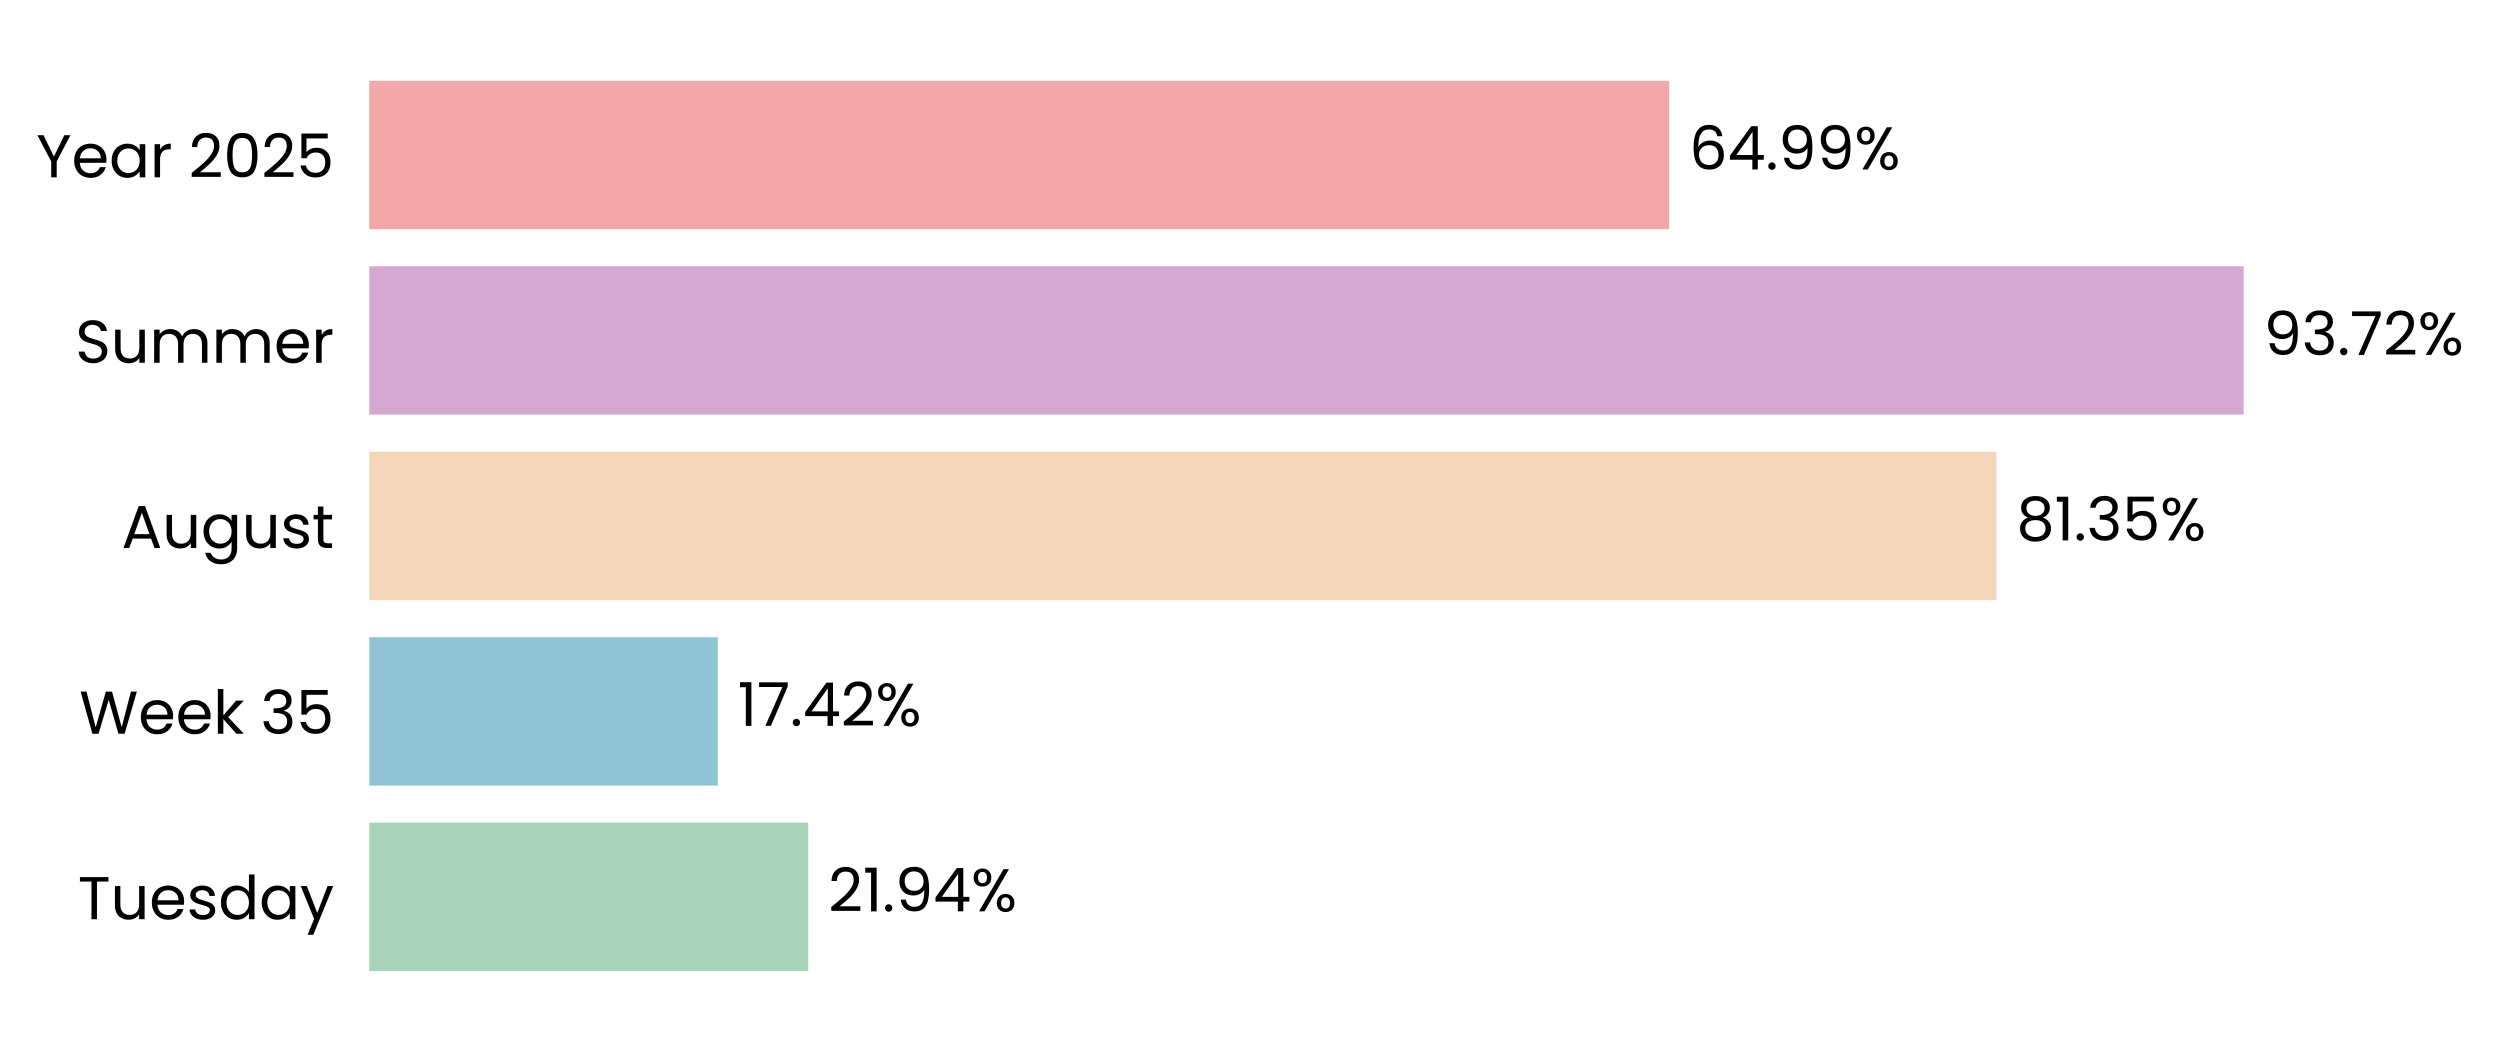
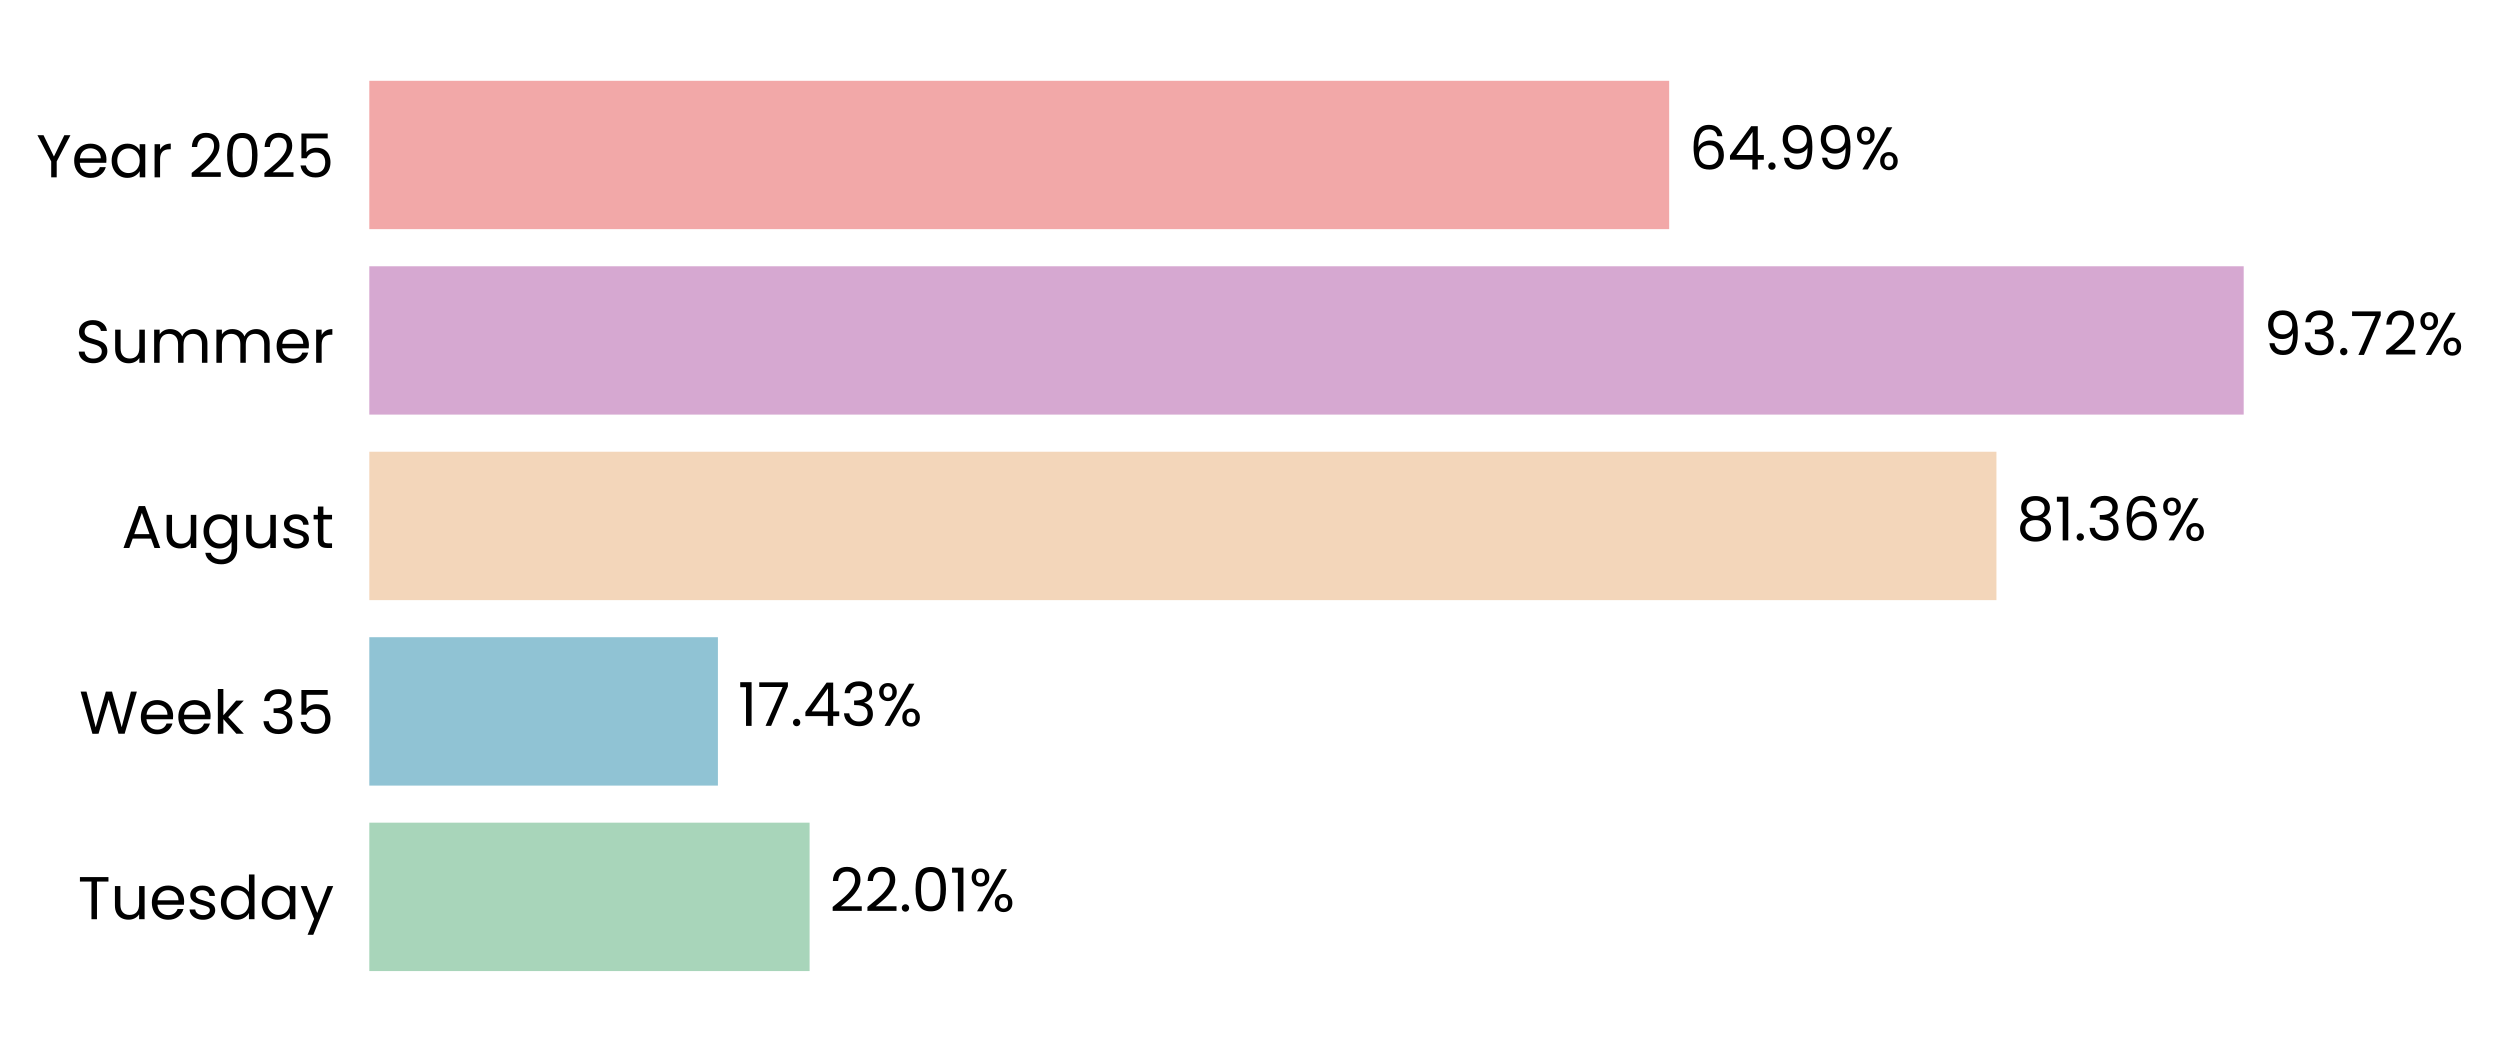
<svg xmlns="http://www.w3.org/2000/svg" xmlns:xlink="http://www.w3.org/1999/xlink" width="496.28pt" height="208.8pt" viewBox="0 0 496.28 208.8" version="1.1">
  <defs>
    <style type="text/css">*{stroke-linejoin: round; stroke-linecap: butt}</style>
  </defs>
  <g id="figure_1">
    <g id="patch_1">
      <path d="M 0 208.8  L 496.28 208.8  L 496.28 0  L 0 0  L 0 208.8  z " style="fill: none" />
    </g>
    <g id="axes_1">
      <g id="patch_2">
-         <path d="M 73.311 201.6  L 470.347 201.6  L 470.347 7.2  L 73.311 7.2  L 73.311 201.6  z " style="fill: none" />
+         <path d="M 73.311 201.6  L 470.345 201.6  L 470.345 7.2  L 73.311 7.2  L 73.311 201.6  z " style="fill: none" />
      </g>
      <g id="patch_3">
-         <path d="M 73.311 192.764  L 160.439 192.764  L 160.439 163.309  L 73.311 163.309  z " clip-path="url(#pe329d678cd)" style="fill: #a8d5ba" />
+         <path d="M 73.311 192.764  L 160.714 192.764  L 160.714 163.309  L 73.311 163.309  z " clip-path="url(#p7e13898677)" style="fill: #a8d5ba" />
      </g>
      <g id="patch_4">
-         <path d="M 73.311 155.945  L 142.477 155.945  L 142.477 126.491  L 73.311 126.491  z " clip-path="url(#pe329d678cd)" style="fill: #90c3d4" />
+         <path d="M 73.311 155.945  L 142.516 155.945  L 142.516 126.491  L 73.311 126.491  z " clip-path="url(#p7e13898677)" style="fill: #90c3d4" />
      </g>
      <g id="patch_5">
-         <path d="M 73.311 119.127  L 396.312 119.127  L 396.312 89.673  L 73.311 89.673  z " clip-path="url(#pe329d678cd)" style="fill: #f3d6ba" />
+         <path d="M 73.311 119.127  L 396.319 119.127  L 396.319 89.673  L 73.311 89.673  z " clip-path="url(#p7e13898677)" style="fill: #f3d6ba" />
      </g>
      <g id="patch_6">
-         <path d="M 73.311 82.309  L 445.401 82.309  L 445.401 52.855  L 73.311 52.855  z " clip-path="url(#pe329d678cd)" style="fill: #d6a8d1" />
+         <path d="M 73.311 82.309  L 445.401 82.309  L 445.401 52.855  L 73.311 52.855  z " clip-path="url(#p7e13898677)" style="fill: #d6a8d1" />
      </g>
      <g id="patch_7">
-         <path d="M 73.311 45.491  L 331.352 45.491  L 331.352 16.036  L 73.311 16.036  z " clip-path="url(#pe329d678cd)" style="fill: #f2a8a8" />
+         <path d="M 73.311 45.491  L 331.35 45.491  L 331.35 16.036  L 73.311 16.036  z " clip-path="url(#p7e13898677)" style="fill: #f2a8a8" />
      </g>
      <g id="matplotlib.axis_1">
        <g id="ytick_1">
          <g id="text_1">
            <g transform="translate(15.4575 182.4764) scale(0.12 -0.12)">
              <defs>
                <path id="Poppins-Regular-54" d="M 3238 4461  L 3238 3987  L 2022 3987  L 2022 0  L 1440 0  L 1440 3987  L 218 3987  L 218 4461  L 3238 4461  z " transform="scale(0.015625)" />
                <path id="Poppins-Regular-75" d="M 3603 3507  L 3603 0  L 3021 0  L 3021 518  Q 2854 250 2556 99  Q 2259 -51 1901 -51  Q 1491 -51 1164 118  Q 838 288 649 627  Q 461 966 461 1453  L 461 3507  L 1037 3507  L 1037 1530  Q 1037 1011 1299 732  Q 1562 454 2016 454  Q 2483 454 2752 742  Q 3021 1030 3021 1581  L 3021 3507  L 3603 3507  z " transform="scale(0.015625)" />
                <path id="Poppins-Regular-65" d="M 3693 1888  Q 3693 1722 3674 1536  L 870 1536  Q 902 1018 1225 726  Q 1549 435 2010 435  Q 2387 435 2640 611  Q 2893 787 2995 1082  L 3622 1082  Q 3482 576 3059 259  Q 2637 -58 2010 -58  Q 1510 -58 1116 166  Q 723 390 499 803  Q 275 1216 275 1760  Q 275 2304 492 2713  Q 710 3123 1104 3344  Q 1498 3565 2010 3565  Q 2509 3565 2893 3347  Q 3277 3130 3485 2749  Q 3693 2368 3693 1888  z M 3091 2010  Q 3091 2342 2944 2582  Q 2797 2822 2544 2947  Q 2291 3072 1984 3072  Q 1542 3072 1232 2790  Q 922 2509 877 2010  L 3091 2010  z " transform="scale(0.015625)" />
                <path id="Poppins-Regular-73" d="M 1734 -58  Q 1331 -58 1011 80  Q 691 218 505 464  Q 320 710 301 1030  L 902 1030  Q 928 768 1149 601  Q 1370 435 1728 435  Q 2061 435 2253 582  Q 2445 730 2445 954  Q 2445 1184 2240 1296  Q 2035 1408 1606 1517  Q 1216 1619 969 1724  Q 723 1830 547 2038  Q 371 2246 371 2586  Q 371 2854 531 3078  Q 691 3302 985 3433  Q 1280 3565 1658 3565  Q 2240 3565 2598 3270  Q 2957 2976 2982 2464  L 2400 2464  Q 2381 2739 2179 2905  Q 1978 3072 1638 3072  Q 1325 3072 1139 2937  Q 954 2803 954 2586  Q 954 2413 1066 2301  Q 1178 2189 1347 2121  Q 1517 2054 1818 1971  Q 2195 1869 2432 1769  Q 2669 1670 2838 1472  Q 3008 1274 3014 954  Q 3014 666 2854 435  Q 2694 205 2403 73  Q 2112 -58 1734 -58  z " transform="scale(0.015625)" />
                <path id="Poppins-Regular-64" d="M 275 1766  Q 275 2304 492 2710  Q 710 3117 1091 3341  Q 1472 3565 1946 3565  Q 2355 3565 2707 3376  Q 3059 3187 3245 2880  L 3245 4736  L 3834 4736  L 3834 0  L 3245 0  L 3245 659  Q 3072 346 2733 144  Q 2394 -58 1939 -58  Q 1472 -58 1091 172  Q 710 403 492 819  Q 275 1235 275 1766  z M 3245 1760  Q 3245 2157 3085 2451  Q 2925 2746 2653 2902  Q 2381 3059 2054 3059  Q 1728 3059 1459 2905  Q 1190 2752 1030 2457  Q 870 2163 870 1766  Q 870 1363 1030 1065  Q 1190 768 1459 611  Q 1728 454 2054 454  Q 2381 454 2653 611  Q 2925 768 3085 1065  Q 3245 1363 3245 1760  z " transform="scale(0.015625)" />
                <path id="Poppins-Regular-61" d="M 275 1766  Q 275 2304 492 2710  Q 710 3117 1091 3341  Q 1472 3565 1939 3565  Q 2400 3565 2739 3366  Q 3078 3168 3245 2867  L 3245 3507  L 3834 3507  L 3834 0  L 3245 0  L 3245 653  Q 3072 346 2729 144  Q 2387 -58 1933 -58  Q 1466 -58 1088 172  Q 710 403 492 819  Q 275 1235 275 1766  z M 3245 1760  Q 3245 2157 3085 2451  Q 2925 2746 2653 2902  Q 2381 3059 2054 3059  Q 1728 3059 1459 2905  Q 1190 2752 1030 2457  Q 870 2163 870 1766  Q 870 1363 1030 1065  Q 1190 768 1459 611  Q 1728 454 2054 454  Q 2381 454 2653 611  Q 2925 768 3085 1065  Q 3245 1363 3245 1760  z " transform="scale(0.015625)" />
                <path id="Poppins-Regular-79" d="M 3514 3507  L 1402 -1651  L 800 -1651  L 1491 38  L 77 3507  L 723 3507  L 1824 666  L 2912 3507  L 3514 3507  z " transform="scale(0.015625)" />
              </defs>
              <use xlink:href="#Poppins-Regular-54" />
              <use xlink:href="#Poppins-Regular-75" transform="translate(54.09999 0)" />
              <use xlink:href="#Poppins-Regular-65" transform="translate(118.1 0)" />
              <use xlink:href="#Poppins-Regular-73" transform="translate(180.1 0)" />
              <use xlink:href="#Poppins-Regular-64" transform="translate(232.3 0)" />
              <use xlink:href="#Poppins-Regular-61" transform="translate(299.8999 0)" />
              <use xlink:href="#Poppins-Regular-79" transform="translate(367.4999 0)" />
            </g>
          </g>
        </g>
        <g id="ytick_2">
          <g id="text_2">
            <g transform="translate(15.73125 145.6582) scale(0.12 -0.12)">
              <defs>
                <path id="Poppins-Regular-57" d="M 6099 4461  L 4806 0  L 4154 0  L 3117 3590  L 2042 0  L 1395 -6  L 147 4461  L 768 4461  L 1741 678  L 2816 4461  L 3469 4461  L 4493 691  L 5472 4461  L 6099 4461  z " transform="scale(0.015625)" />
                <path id="Poppins-Regular-6b" d="M 2451 0  L 1075 1549  L 1075 0  L 493 0  L 493 4736  L 1075 4736  L 1075 1952  L 2426 3507  L 3238 3507  L 1587 1760  L 3245 0  L 2451 0  z " transform="scale(0.015625)" />
                <path id="Poppins-Regular-20" transform="scale(0.015625)" />
                <path id="Poppins-Regular-33" d="M 384 3462  Q 429 4051 838 4384  Q 1248 4717 1901 4717  Q 2336 4717 2653 4560  Q 2970 4403 3133 4134  Q 3296 3866 3296 3526  Q 3296 3130 3069 2842  Q 2842 2554 2477 2470  L 2477 2438  Q 2893 2336 3136 2035  Q 3379 1734 3379 1248  Q 3379 883 3212 592  Q 3046 301 2713 134  Q 2381 -32 1914 -32  Q 1235 -32 800 323  Q 365 678 314 1331  L 877 1331  Q 922 947 1190 704  Q 1459 461 1907 461  Q 2355 461 2588 694  Q 2822 928 2822 1299  Q 2822 1779 2502 1990  Q 2182 2202 1536 2202  L 1389 2202  L 1389 2688  L 1542 2688  Q 2131 2694 2432 2883  Q 2733 3072 2733 3469  Q 2733 3808 2512 4013  Q 2291 4218 1882 4218  Q 1485 4218 1241 4013  Q 998 3808 954 3462  L 384 3462  z " transform="scale(0.015625)" />
                <path id="Poppins-Regular-35" d="M 3347 4122  L 1101 4122  L 1101 2662  Q 1248 2867 1536 2998  Q 1824 3130 2157 3130  Q 2688 3130 3021 2909  Q 3354 2688 3498 2339  Q 3642 1990 3642 1600  Q 3642 1139 3469 774  Q 3296 410 2941 198  Q 2586 -13 2061 -13  Q 1389 -13 973 332  Q 557 678 467 1254  L 1037 1254  Q 1120 890 1389 685  Q 1658 480 2067 480  Q 2573 480 2829 784  Q 3085 1088 3085 1587  Q 3085 2086 2829 2358  Q 2573 2630 2074 2630  Q 1734 2630 1481 2467  Q 1229 2304 1114 2022  L 563 2022  L 563 4634  L 3347 4634  L 3347 4122  z " transform="scale(0.015625)" />
              </defs>
              <use xlink:href="#Poppins-Regular-57" />
              <use xlink:href="#Poppins-Regular-65" transform="translate(97.59999 0)" />
              <use xlink:href="#Poppins-Regular-65" transform="translate(159.6 0)" />
              <use xlink:href="#Poppins-Regular-6b" transform="translate(221.6 0)" />
              <use xlink:href="#Poppins-Regular-20" transform="translate(273.0999 0)" />
              <use xlink:href="#Poppins-Regular-33" transform="translate(299.7999 0)" />
              <use xlink:href="#Poppins-Regular-35" transform="translate(358.6999 0)" />
            </g>
          </g>
        </g>
        <g id="ytick_3">
          <g id="text_3">
            <g transform="translate(24.11812 108.78) scale(0.12 -0.12)">
              <defs>
                <path id="Poppins-Regular-41" d="M 3130 992  L 1184 992  L 826 0  L 211 0  L 1824 4435  L 2496 4435  L 4102 0  L 3488 0  L 3130 992  z M 2963 1466  L 2157 3718  L 1350 1466  L 2963 1466  z " transform="scale(0.015625)" />
                <path id="Poppins-Regular-67" d="M 1939 3565  Q 2394 3565 2736 3366  Q 3078 3168 3245 2867  L 3245 3507  L 3834 3507  L 3834 -77  Q 3834 -557 3629 -931  Q 3424 -1306 3043 -1517  Q 2662 -1728 2157 -1728  Q 1466 -1728 1005 -1401  Q 544 -1075 461 -512  L 1037 -512  Q 1133 -832 1433 -1027  Q 1734 -1222 2157 -1222  Q 2637 -1222 2941 -921  Q 3245 -621 3245 -77  L 3245 659  Q 3072 352 2733 147  Q 2394 -58 1939 -58  Q 1472 -58 1091 172  Q 710 403 492 819  Q 275 1235 275 1766  Q 275 2304 492 2710  Q 710 3117 1091 3341  Q 1472 3565 1939 3565  z M 3245 1760  Q 3245 2157 3085 2451  Q 2925 2746 2653 2902  Q 2381 3059 2054 3059  Q 1728 3059 1459 2905  Q 1190 2752 1030 2457  Q 870 2163 870 1766  Q 870 1363 1030 1065  Q 1190 768 1459 611  Q 1728 454 2054 454  Q 2381 454 2653 611  Q 2925 768 3085 1065  Q 3245 1363 3245 1760  z " transform="scale(0.015625)" />
                <path id="Poppins-Regular-74" d="M 1203 3027  L 1203 960  Q 1203 704 1312 598  Q 1421 493 1690 493  L 2118 493  L 2118 0  L 1594 0  Q 1107 0 864 224  Q 621 448 621 960  L 621 3027  L 166 3027  L 166 3507  L 621 3507  L 621 4390  L 1203 4390  L 1203 3507  L 2118 3507  L 2118 3027  L 1203 3027  z " transform="scale(0.015625)" />
              </defs>
              <use xlink:href="#Poppins-Regular-41" />
              <use xlink:href="#Poppins-Regular-75" transform="translate(67.39999 0)" />
              <use xlink:href="#Poppins-Regular-67" transform="translate(131.4 0)" />
              <use xlink:href="#Poppins-Regular-75" transform="translate(199 0)" />
              <use xlink:href="#Poppins-Regular-73" transform="translate(263 0)" />
              <use xlink:href="#Poppins-Regular-74" transform="translate(315.2 0)" />
            </g>
          </g>
        </g>
        <g id="ytick_4">
          <g id="text_4">
            <g transform="translate(14.95125 72.02182) scale(0.12 -0.12)">
              <defs>
                <path id="Poppins-Regular-53" d="M 1907 -45  Q 1466 -45 1117 112  Q 768 269 569 547  Q 371 826 365 1190  L 986 1190  Q 1018 877 1245 662  Q 1472 448 1907 448  Q 2323 448 2563 656  Q 2803 864 2803 1190  Q 2803 1446 2662 1606  Q 2522 1766 2310 1849  Q 2099 1933 1741 2029  Q 1299 2144 1033 2259  Q 768 2374 579 2620  Q 390 2867 390 3283  Q 390 3648 576 3929  Q 762 4211 1098 4364  Q 1434 4518 1869 4518  Q 2496 4518 2896 4204  Q 3296 3891 3347 3373  L 2707 3373  Q 2675 3629 2438 3824  Q 2202 4019 1811 4019  Q 1446 4019 1216 3830  Q 986 3642 986 3302  Q 986 3059 1123 2905  Q 1261 2752 1462 2672  Q 1664 2592 2029 2490  Q 2470 2368 2739 2249  Q 3008 2131 3200 1884  Q 3392 1638 3392 1216  Q 3392 890 3219 602  Q 3046 314 2707 134  Q 2368 -45 1907 -45  z " transform="scale(0.015625)" />
                <path id="Poppins-Regular-6d" d="M 4710 3571  Q 5120 3571 5440 3401  Q 5760 3232 5945 2893  Q 6131 2554 6131 2067  L 6131 0  L 5555 0  L 5555 1984  Q 5555 2509 5296 2787  Q 5037 3066 4595 3066  Q 4141 3066 3872 2774  Q 3603 2483 3603 1933  L 3603 0  L 3027 0  L 3027 1984  Q 3027 2509 2768 2787  Q 2509 3066 2067 3066  Q 1613 3066 1344 2774  Q 1075 2483 1075 1933  L 1075 0  L 493 0  L 493 3507  L 1075 3507  L 1075 3002  Q 1248 3277 1539 3424  Q 1830 3571 2182 3571  Q 2624 3571 2963 3372  Q 3302 3174 3469 2790  Q 3616 3162 3955 3366  Q 4294 3571 4710 3571  z " transform="scale(0.015625)" />
                <path id="Poppins-Regular-72" d="M 1075 2938  Q 1229 3238 1513 3404  Q 1798 3571 2208 3571  L 2208 2970  L 2054 2970  Q 1075 2970 1075 1907  L 1075 0  L 493 0  L 493 3507  L 1075 3507  L 1075 2938  z " transform="scale(0.015625)" />
              </defs>
              <use xlink:href="#Poppins-Regular-53" />
              <use xlink:href="#Poppins-Regular-75" transform="translate(58.7 0)" />
              <use xlink:href="#Poppins-Regular-6d" transform="translate(122.7 0)" />
              <use xlink:href="#Poppins-Regular-6d" transform="translate(225.7 0)" />
              <use xlink:href="#Poppins-Regular-65" transform="translate(328.7 0)" />
              <use xlink:href="#Poppins-Regular-72" transform="translate(390.6999 0)" />
            </g>
          </g>
        </g>
        <g id="ytick_5">
          <g id="text_5">
            <g transform="translate(7.2 35.20364) scale(0.12 -0.12)">
              <defs>
                <path id="Poppins-Regular-59" d="M 3616 4461  L 2163 1683  L 2163 0  L 1581 0  L 1581 1683  L 122 4461  L 768 4461  L 1869 2202  L 2970 4461  L 3616 4461  z " transform="scale(0.015625)" />
                <path id="Poppins-Regular-32" d="M 326 467  Q 1139 1120 1600 1539  Q 2061 1958 2377 2416  Q 2694 2874 2694 3315  Q 2694 3731 2492 3971  Q 2291 4211 1843 4211  Q 1408 4211 1168 3939  Q 928 3667 909 3213  L 346 3213  Q 371 3930 780 4320  Q 1190 4710 1837 4710  Q 2496 4710 2883 4345  Q 3270 3981 3270 3341  Q 3270 2810 2953 2307  Q 2637 1805 2233 1424  Q 1830 1043 1203 538  L 3405 538  L 3405 51  L 326 51  L 326 467  z " transform="scale(0.015625)" />
                <path id="Poppins-Regular-30" d="M 397 2362  Q 397 3462 755 4080  Q 1114 4698 2010 4698  Q 2899 4698 3257 4080  Q 3616 3462 3616 2362  Q 3616 1242 3257 621  Q 2899 0 2010 0  Q 1114 0 755 621  Q 397 1242 397 2362  z M 3040 2362  Q 3040 2918 2966 3305  Q 2893 3693 2665 3929  Q 2438 4166 2010 4166  Q 1574 4166 1347 3929  Q 1120 3693 1046 3305  Q 973 2918 973 2362  Q 973 1786 1046 1395  Q 1120 1005 1347 768  Q 1574 531 2010 531  Q 2438 531 2665 768  Q 2893 1005 2966 1395  Q 3040 1786 3040 2362  z " transform="scale(0.015625)" />
              </defs>
              <use xlink:href="#Poppins-Regular-59" />
              <use xlink:href="#Poppins-Regular-65" transform="translate(58.39999 0)" />
              <use xlink:href="#Poppins-Regular-61" transform="translate(120.4 0)" />
              <use xlink:href="#Poppins-Regular-72" transform="translate(188 0)" />
              <use xlink:href="#Poppins-Regular-20" transform="translate(225.3 0)" />
              <use xlink:href="#Poppins-Regular-32" transform="translate(252 0)" />
              <use xlink:href="#Poppins-Regular-30" transform="translate(309.4999 0)" />
              <use xlink:href="#Poppins-Regular-32" transform="translate(372.2999 0)" />
              <use xlink:href="#Poppins-Regular-35" transform="translate(429.7999 0)" />
            </g>
          </g>
        </g>
      </g>
      <g id="text_6">
-         <g transform="translate(164.409 180.9164) scale(0.12 -0.12)">
+         <g transform="translate(164.684 180.9164) scale(0.12 -0.12)">
          <defs>
+             <path id="Poppins-Regular-2e" d="M 678 -38  Q 512 -38 397 77  Q 282 192 282 358  Q 282 525 397 640  Q 512 755 678 755  Q 838 755 950 640  Q 1062 525 1062 358  Q 1062 192 950 77  Q 838 -38 678 -38  z " transform="scale(0.015625)" />
            <path id="Poppins-Regular-31" d="M 243 4096  L 243 4627  L 1446 4627  L 1446 0  L 858 0  L 858 4096  L 243 4096  z " transform="scale(0.015625)" />
-             <path id="Poppins-Regular-2e" d="M 678 -38  Q 512 -38 397 77  Q 282 192 282 358  Q 282 525 397 640  Q 512 755 678 755  Q 838 755 950 640  Q 1062 525 1062 358  Q 1062 192 950 77  Q 838 -38 678 -38  z " transform="scale(0.015625)" />
-             <path id="Poppins-Regular-39" d="M 1146 1242  Q 1210 877 1443 678  Q 1677 480 2074 480  Q 2605 480 2857 896  Q 3110 1312 3098 2298  Q 2963 2010 2649 1846  Q 2336 1683 1952 1683  Q 1523 1683 1187 1859  Q 851 2035 659 2374  Q 467 2714 467 3194  Q 467 3878 864 4297  Q 1261 4717 1990 4717  Q 2886 4717 3248 4134  Q 3610 3552 3610 2400  Q 3610 1594 3466 1069  Q 3322 544 2979 269  Q 2637 -6 2042 -6  Q 1389 -6 1024 346  Q 659 698 608 1242  L 1146 1242  z M 2048 2176  Q 2477 2176 2752 2441  Q 3027 2707 3027 3162  Q 3027 3642 2758 3936  Q 2490 4230 2003 4230  Q 1555 4230 1289 3948  Q 1024 3667 1024 3206  Q 1024 2739 1286 2457  Q 1549 2176 2048 2176  z " transform="scale(0.015625)" />
-             <path id="Poppins-Regular-34" d="M 256 1030  L 256 1472  L 2502 4582  L 3200 4582  L 3200 1536  L 3840 1536  L 3840 1030  L 3200 1030  L 3200 0  L 2624 0  L 2624 1030  L 256 1030  z M 2650 3974  L 928 1536  L 2650 1536  L 2650 3974  z " transform="scale(0.015625)" />
            <path id="Poppins-Regular-25" d="M 269 3584  Q 269 4019 531 4278  Q 794 4538 1203 4538  Q 1613 4538 1875 4278  Q 2138 4019 2138 3584  Q 2138 3142 1875 2883  Q 1613 2624 1203 2624  Q 794 2624 531 2883  Q 269 3142 269 3584  z M 4006 4467  L 1414 0  L 838 0  L 3430 4467  L 4006 4467  z M 1203 4179  Q 986 4179 861 4028  Q 736 3878 736 3584  Q 736 3290 861 3136  Q 986 2982 1203 2982  Q 1421 2982 1549 3139  Q 1677 3296 1677 3584  Q 1677 3878 1549 4028  Q 1421 4179 1203 4179  z M 2720 883  Q 2720 1325 2982 1584  Q 3245 1843 3654 1843  Q 4064 1843 4323 1584  Q 4582 1325 4582 883  Q 4582 448 4323 185  Q 4064 -77 3654 -77  Q 3245 -77 2982 182  Q 2720 442 2720 883  z M 3648 1478  Q 3430 1478 3302 1328  Q 3174 1178 3174 883  Q 3174 595 3302 444  Q 3430 294 3648 294  Q 3866 294 3994 444  Q 4122 595 4122 883  Q 4122 1178 3994 1328  Q 3866 1478 3648 1478  z " transform="scale(0.015625)" />
          </defs>
          <use xlink:href="#Poppins-Regular-32" />
-           <use xlink:href="#Poppins-Regular-31" transform="translate(57.49999 0)" />
-           <use xlink:href="#Poppins-Regular-2e" transform="translate(89.49997 0)" />
-           <use xlink:href="#Poppins-Regular-39" transform="translate(110.5 0)" />
-           <use xlink:href="#Poppins-Regular-34" transform="translate(173.4999 0)" />
-           <use xlink:href="#Poppins-Regular-25" transform="translate(236.3999 0)" />
+           <use xlink:href="#Poppins-Regular-32" transform="translate(57.49999 0)" />
+           <use xlink:href="#Poppins-Regular-2e" transform="translate(115 0)" />
+           <use xlink:href="#Poppins-Regular-30" transform="translate(136 0)" />
+           <use xlink:href="#Poppins-Regular-31" transform="translate(198.7999 0)" />
+           <use xlink:href="#Poppins-Regular-25" transform="translate(230.7999 0)" />
        </g>
      </g>
      <g id="text_7">
-         <g transform="translate(146.4478 144.0982) scale(0.12 -0.12)">
+         <g transform="translate(146.4867 144.0982) scale(0.12 -0.12)">
          <defs>
            <path id="Poppins-Regular-37" d="M 3245 4173  L 1466 0  L 877 0  L 2682 4115  L 211 4115  L 211 4614  L 3245 4614  L 3245 4173  z " transform="scale(0.015625)" />
+             <path id="Poppins-Regular-34" d="M 256 1030  L 256 1472  L 2502 4582  L 3200 4582  L 3200 1536  L 3840 1536  L 3840 1030  L 3200 1030  L 3200 0  L 2624 0  L 2624 1030  L 256 1030  z M 2650 3974  L 928 1536  L 2650 1536  L 2650 3974  z " transform="scale(0.015625)" />
          </defs>
          <use xlink:href="#Poppins-Regular-31" />
          <use xlink:href="#Poppins-Regular-37" transform="translate(31.99998 0)" />
          <use xlink:href="#Poppins-Regular-2e" transform="translate(86.59998 0)" />
          <use xlink:href="#Poppins-Regular-34" transform="translate(107.6 0)" />
-           <use xlink:href="#Poppins-Regular-32" transform="translate(170.5 0)" />
-           <use xlink:href="#Poppins-Regular-25" transform="translate(227.9999 0)" />
+           <use xlink:href="#Poppins-Regular-33" transform="translate(170.5 0)" />
+           <use xlink:href="#Poppins-Regular-25" transform="translate(229.3999 0)" />
        </g>
      </g>
      <g id="text_8">
-         <g transform="translate(400.2827 107.28) scale(0.12 -0.12)">
+         <g transform="translate(400.2891 107.28) scale(0.12 -0.12)">
          <defs>
            <path id="Poppins-Regular-38" d="M 1242 2406  Q 883 2547 691 2816  Q 499 3085 499 3469  Q 499 3814 672 4092  Q 845 4371 1187 4534  Q 1530 4698 2016 4698  Q 2502 4698 2844 4534  Q 3187 4371 3363 4092  Q 3539 3814 3539 3469  Q 3539 3098 3340 2819  Q 3142 2541 2797 2406  Q 3194 2285 3427 1981  Q 3661 1677 3661 1248  Q 3661 832 3456 521  Q 3251 211 2876 41  Q 2502 -128 2016 -128  Q 1530 -128 1162 41  Q 794 211 589 521  Q 384 832 384 1248  Q 384 1677 614 1984  Q 845 2291 1242 2406  z M 2976 3398  Q 2976 3789 2720 4000  Q 2464 4211 2016 4211  Q 1574 4211 1318 4000  Q 1062 3789 1062 3392  Q 1062 3034 1328 2816  Q 1594 2598 2016 2598  Q 2445 2598 2710 2819  Q 2976 3040 2976 3398  z M 2016 2150  Q 1542 2150 1241 1929  Q 941 1709 941 1267  Q 941 858 1232 608  Q 1523 358 2016 358  Q 2509 358 2797 608  Q 3085 858 3085 1267  Q 3085 1696 2790 1923  Q 2496 2150 2016 2150  z " transform="scale(0.015625)" />
+             <path id="Poppins-Regular-36" d="M 2976 3526  Q 2835 4237 2099 4237  Q 1530 4237 1248 3798  Q 966 3360 973 2355  Q 1120 2688 1462 2877  Q 1805 3066 2227 3066  Q 2886 3066 3280 2656  Q 3674 2246 3674 1523  Q 3674 1088 3504 742  Q 3334 397 2992 192  Q 2650 -13 2163 -13  Q 1504 -13 1133 281  Q 762 576 614 1094  Q 467 1613 467 2374  Q 467 4723 2106 4723  Q 2733 4723 3091 4384  Q 3450 4045 3514 3526  L 2976 3526  z M 2106 2573  Q 1830 2573 1587 2461  Q 1344 2349 1193 2121  Q 1043 1894 1043 1568  Q 1043 1082 1324 778  Q 1606 474 2131 474  Q 2579 474 2844 752  Q 3110 1030 3110 1504  Q 3110 2003 2854 2288  Q 2598 2573 2106 2573  z " transform="scale(0.015625)" />
          </defs>
          <use xlink:href="#Poppins-Regular-38" />
          <use xlink:href="#Poppins-Regular-31" transform="translate(63.09999 0)" />
          <use xlink:href="#Poppins-Regular-2e" transform="translate(95.09998 0)" />
          <use xlink:href="#Poppins-Regular-33" transform="translate(116.1 0)" />
-           <use xlink:href="#Poppins-Regular-35" transform="translate(175 0)" />
-           <use xlink:href="#Poppins-Regular-25" transform="translate(237.7999 0)" />
+           <use xlink:href="#Poppins-Regular-36" transform="translate(175 0)" />
+           <use xlink:href="#Poppins-Regular-25" transform="translate(238.4999 0)" />
        </g>
      </g>
      <g id="text_9">
-         <g transform="translate(449.3712 70.46182) scale(0.12 -0.12)">
+         <g transform="translate(449.3714 70.46182) scale(0.12 -0.12)">
+           <defs>
+             <path id="Poppins-Regular-39" d="M 1146 1242  Q 1210 877 1443 678  Q 1677 480 2074 480  Q 2605 480 2857 896  Q 3110 1312 3098 2298  Q 2963 2010 2649 1846  Q 2336 1683 1952 1683  Q 1523 1683 1187 1859  Q 851 2035 659 2374  Q 467 2714 467 3194  Q 467 3878 864 4297  Q 1261 4717 1990 4717  Q 2886 4717 3248 4134  Q 3610 3552 3610 2400  Q 3610 1594 3466 1069  Q 3322 544 2979 269  Q 2637 -6 2042 -6  Q 1389 -6 1024 346  Q 659 698 608 1242  L 1146 1242  z M 2048 2176  Q 2477 2176 2752 2441  Q 3027 2707 3027 3162  Q 3027 3642 2758 3936  Q 2490 4230 2003 4230  Q 1555 4230 1289 3948  Q 1024 3667 1024 3206  Q 1024 2739 1286 2457  Q 1549 2176 2048 2176  z " transform="scale(0.015625)" />
+           </defs>
          <use xlink:href="#Poppins-Regular-39" />
          <use xlink:href="#Poppins-Regular-33" transform="translate(62.99999 0)" />
          <use xlink:href="#Poppins-Regular-2e" transform="translate(121.9 0)" />
          <use xlink:href="#Poppins-Regular-37" transform="translate(142.9 0)" />
          <use xlink:href="#Poppins-Regular-32" transform="translate(197.5 0)" />
          <use xlink:href="#Poppins-Regular-25" transform="translate(254.9999 0)" />
        </g>
      </g>
      <g id="text_10">
-         <g transform="translate(335.3219 33.64364) scale(0.12 -0.12)">
-           <defs>
-             <path id="Poppins-Regular-36" d="M 2976 3526  Q 2835 4237 2099 4237  Q 1530 4237 1248 3798  Q 966 3360 973 2355  Q 1120 2688 1462 2877  Q 1805 3066 2227 3066  Q 2886 3066 3280 2656  Q 3674 2246 3674 1523  Q 3674 1088 3504 742  Q 3334 397 2992 192  Q 2650 -13 2163 -13  Q 1504 -13 1133 281  Q 762 576 614 1094  Q 467 1613 467 2374  Q 467 4723 2106 4723  Q 2733 4723 3091 4384  Q 3450 4045 3514 3526  L 2976 3526  z M 2106 2573  Q 1830 2573 1587 2461  Q 1344 2349 1193 2121  Q 1043 1894 1043 1568  Q 1043 1082 1324 778  Q 1606 474 2131 474  Q 2579 474 2844 752  Q 3110 1030 3110 1504  Q 3110 2003 2854 2288  Q 2598 2573 2106 2573  z " transform="scale(0.015625)" />
-           </defs>
+         <g transform="translate(335.3207 33.64364) scale(0.12 -0.12)">
          <use xlink:href="#Poppins-Regular-36" />
          <use xlink:href="#Poppins-Regular-34" transform="translate(63.49999 0)" />
          <use xlink:href="#Poppins-Regular-2e" transform="translate(126.4 0)" />
          <use xlink:href="#Poppins-Regular-39" transform="translate(147.4 0)" />
          <use xlink:href="#Poppins-Regular-39" transform="translate(210.3999 0)" />
          <use xlink:href="#Poppins-Regular-25" transform="translate(273.3999 0)" />
        </g>
      </g>
    </g>
  </g>
  <defs>
-     <clipPath id="pe329d678cd">
-       <rect x="73.311" y="7.2" width="397.036" height="194.4" />
+     <clipPath id="p7e13898677">
+       <rect x="73.311" y="7.2" width="397.033" height="194.4" />
    </clipPath>
  </defs>
</svg>
